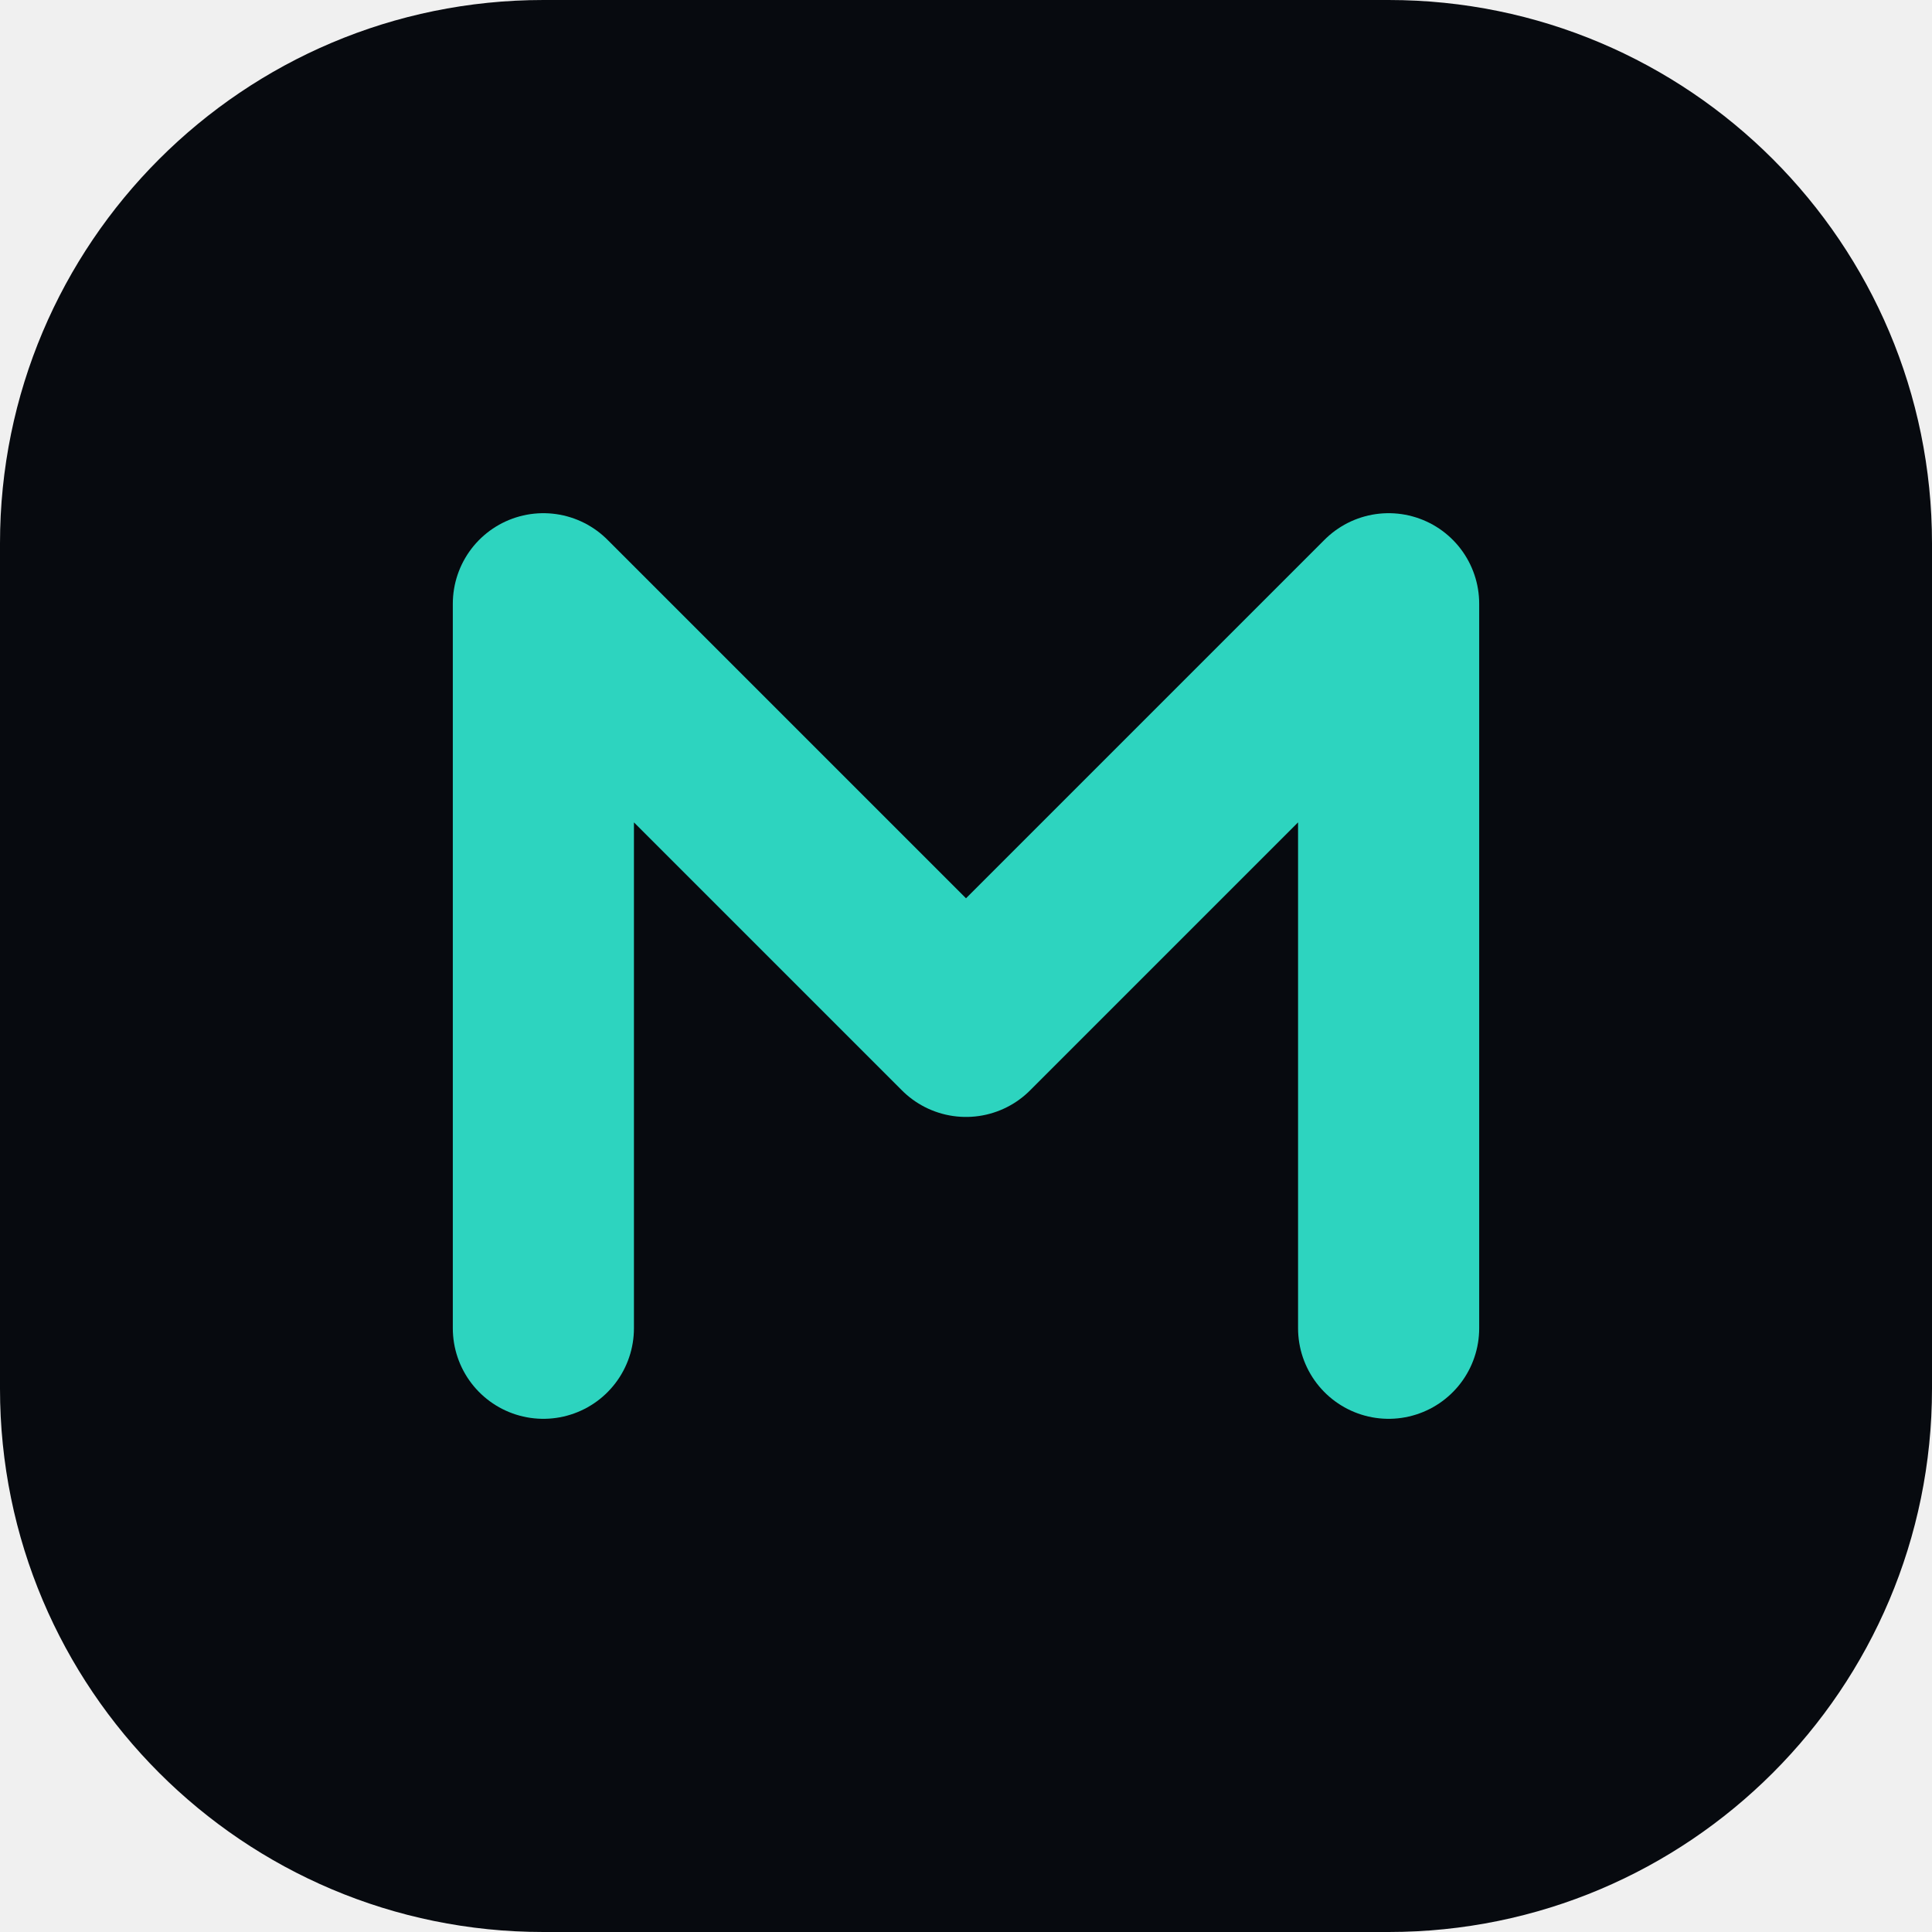
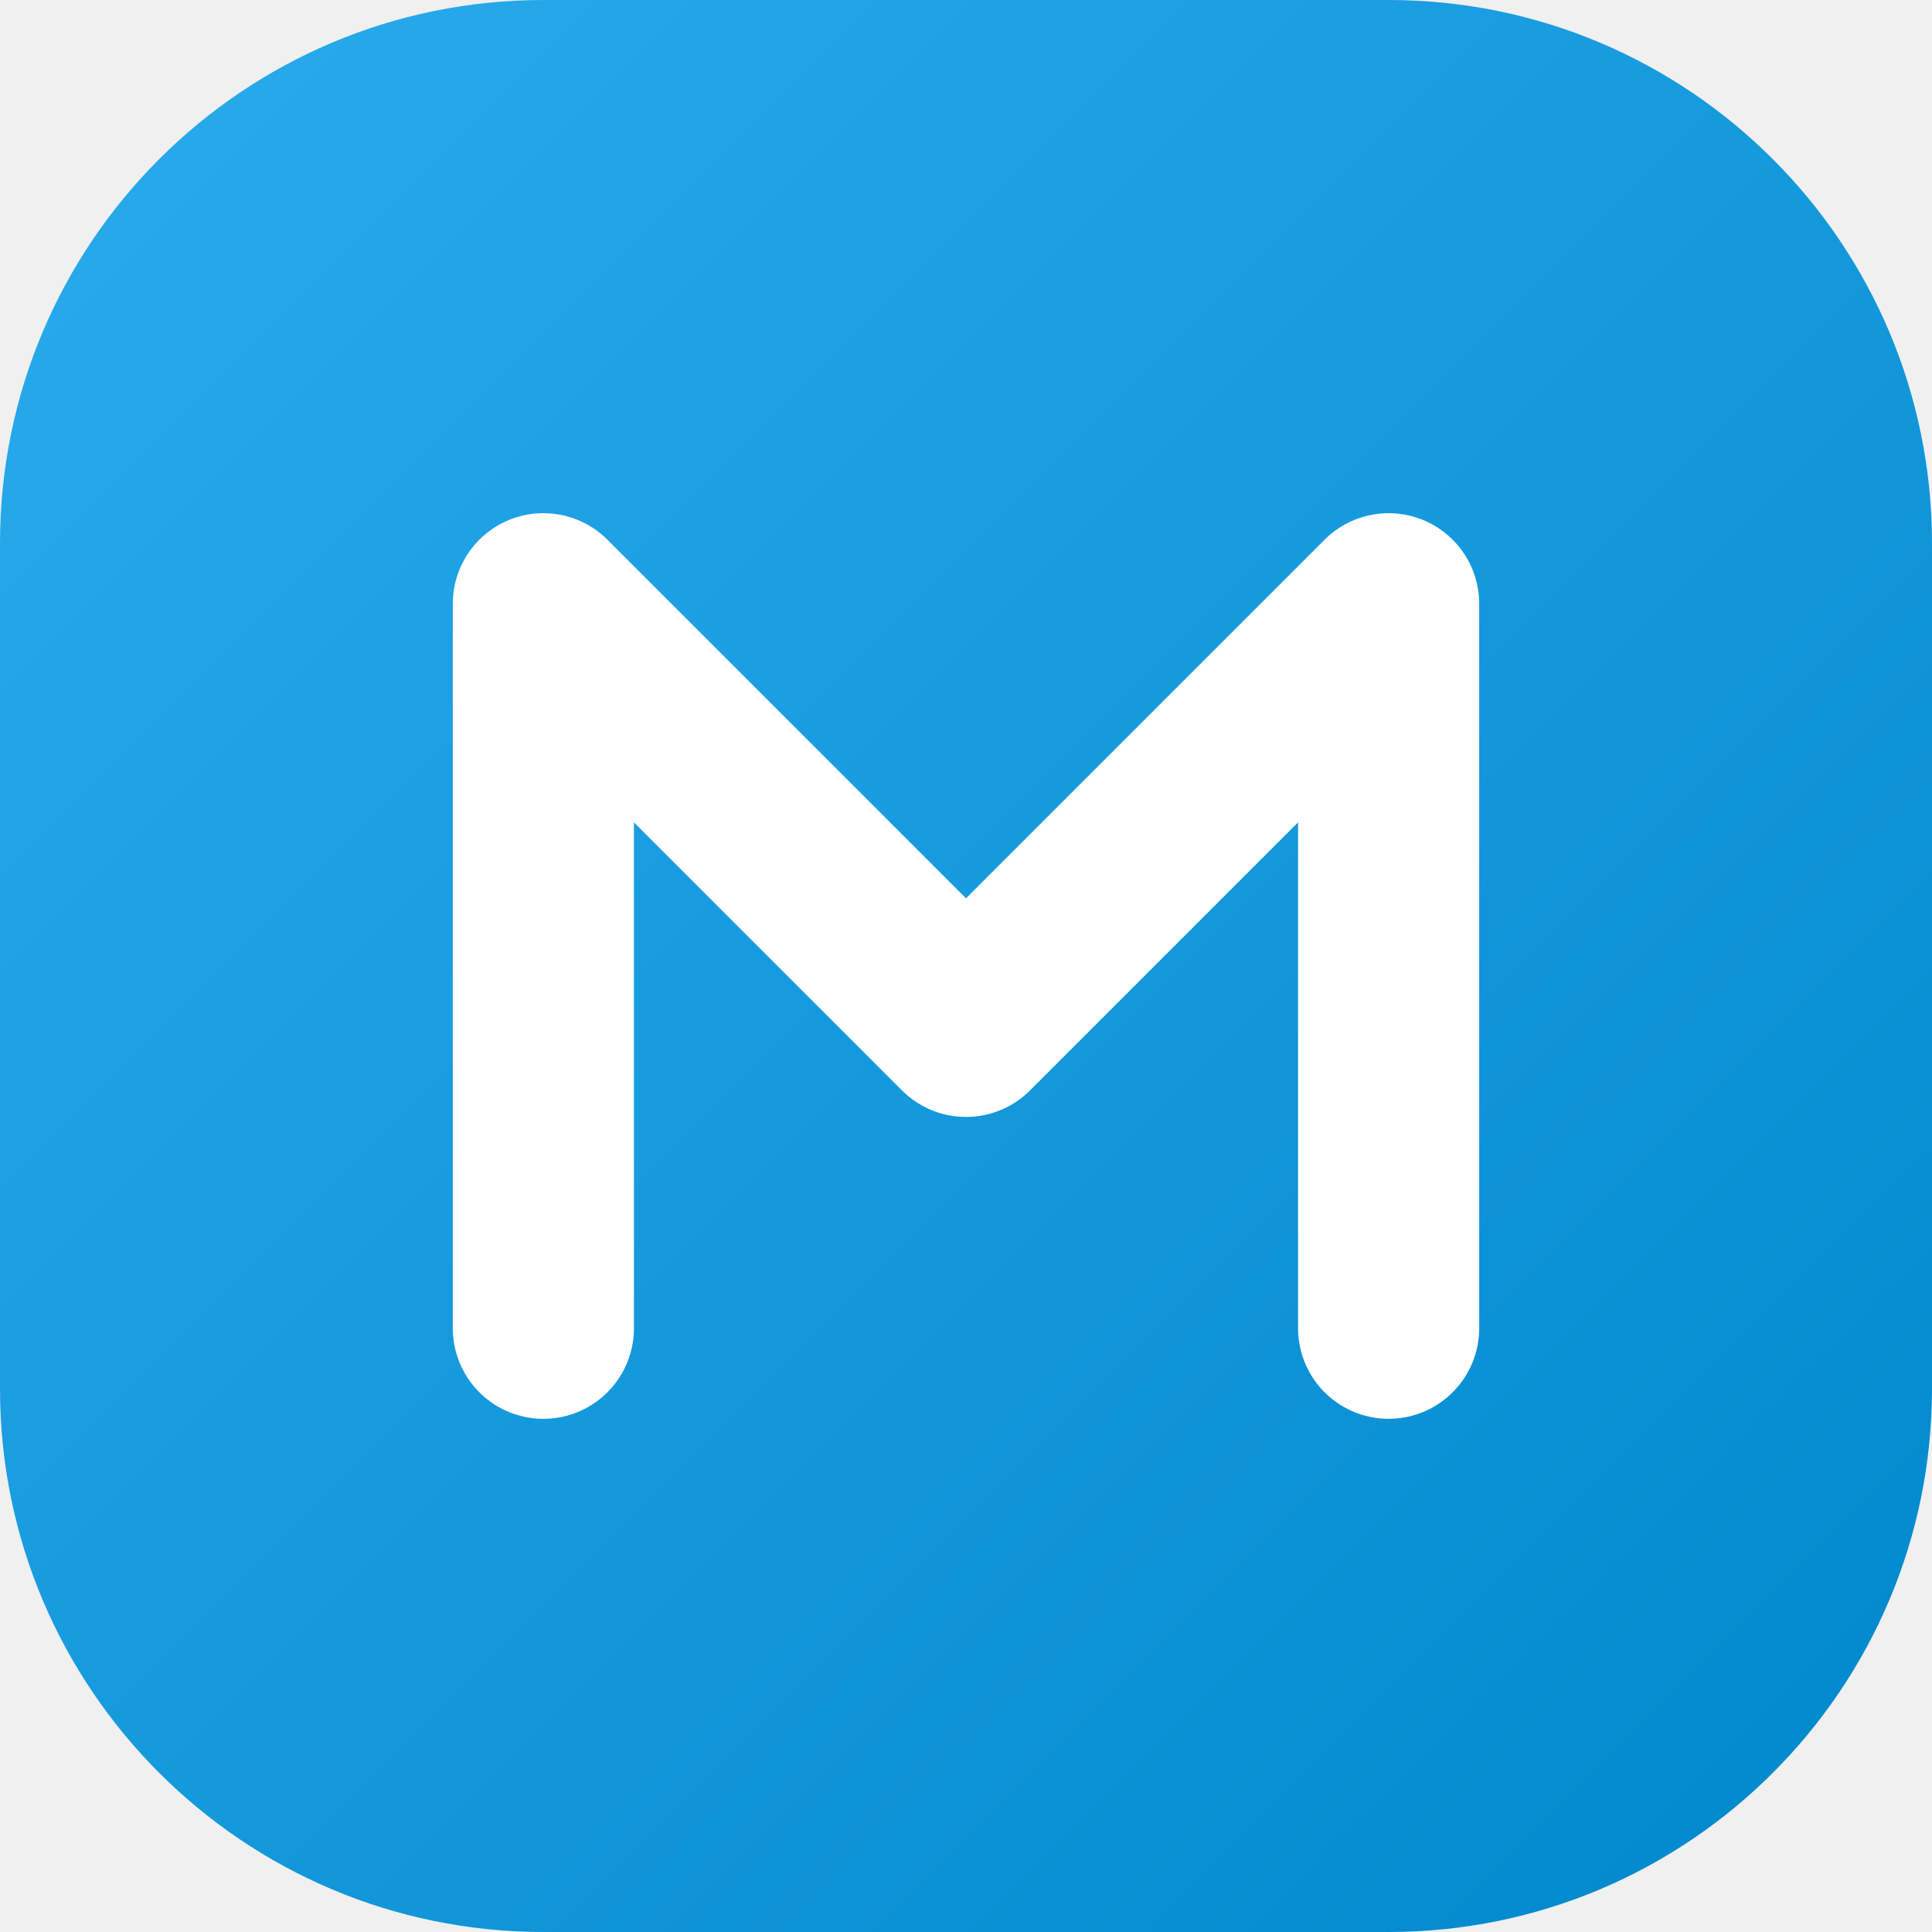
<svg xmlns="http://www.w3.org/2000/svg" viewBox="0 0 64 64" fill="none">
-   <rect width="64" height="64" rx="18" fill="#070A0F" />
-   <path d="M18 44V20l14 14 14-14v24" stroke="#2DD4BF" stroke-width="6" stroke-linecap="round" stroke-linejoin="round" fill="none" />
+   <defs>
+     <linearGradient id="g" x1="0" y1="0" x2="64" y2="64" gradientUnits="userSpaceOnUse">
+       <stop stop-color="#2AABEE" />
+       <stop offset="1" stop-color="#0088CC" />
+     </linearGradient>
+   </defs>
+   <rect width="64" height="64" rx="18" fill="url(#g)" />
+   <path d="M18 44V20l14 14 14-14v24" stroke="#fff" stroke-width="6" stroke-linecap="round" stroke-linejoin="round" fill="none" />
</svg>
